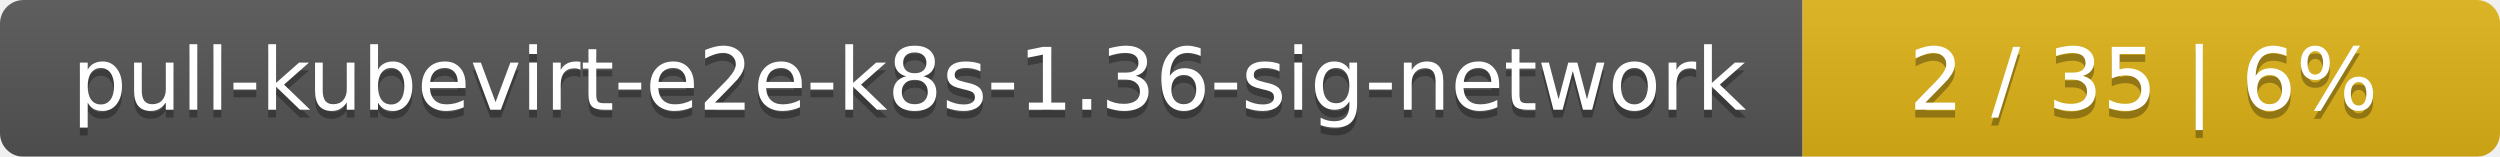
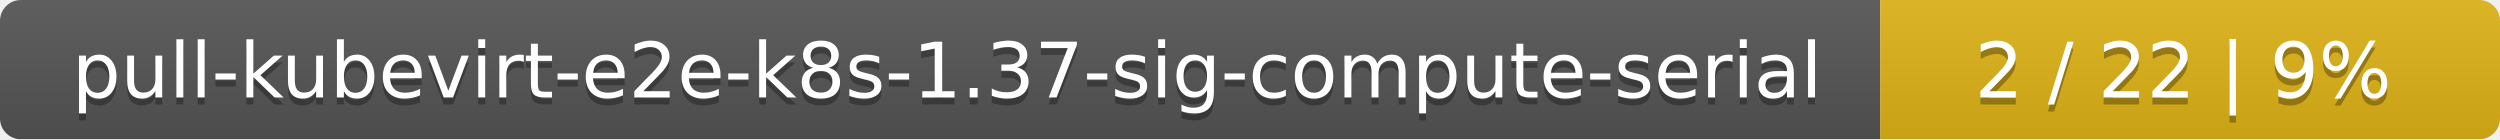
- <svg xmlns="http://www.w3.org/2000/svg" width="319" height="20">
+ <svg xmlns="http://www.w3.org/2000/svg" width="359" height="20">
  <linearGradient id="smooth" x2="0" y2="100%">
    <stop offset="0" stop-color="#bbb" stop-opacity=".1" />
    <stop offset="1" stop-opacity=".1" />
  </linearGradient>
  <mask id="round">
-     <rect width="319" height="20" rx="3" fill="#fff" />
+     <rect width="359" height="20" rx="3" fill="#fff" />
  </mask>
  <g mask="url(#round)">
-     <rect width="230" height="20" fill="#555" />
-     <rect x="230" width="89" height="20" fill="#dfb317" />
-     <rect width="319" height="20" fill="url(#smooth)" />
+     <rect width="270" height="20" fill="#555" />
+     <rect x="270" width="89" height="20" fill="#dfb317" />
+     <rect width="359" height="20" fill="url(#smooth)" />
  </g>
  <g fill="#fff" text-anchor="middle" font-family="DejaVu Sans,Verdana,Geneva,sans-serif" font-size="11">
-     <text x="116" y="15" fill="#010101" fill-opacity=".3">pull-kubevirt-e2e-k8s-1.36-sig-network</text>
-     <text x="116" y="14">pull-kubevirt-e2e-k8s-1.36-sig-network</text>
-     <text x="273.5" y="15" fill="#010101" fill-opacity=".3">2 / 35    |    6%</text>
-     <text x="273.5" y="14">2 / 35    |    6%</text>
+     <text x="136" y="15" fill="#010101" fill-opacity=".3">pull-kubevirt-e2e-k8s-1.37-sig-compute-serial</text>
+     <text x="136" y="14">pull-kubevirt-e2e-k8s-1.37-sig-compute-serial</text>
+     <text x="313.5" y="15" fill="#010101" fill-opacity=".3">2 / 22    |    9%</text>
+     <text x="313.5" y="14">2 / 22    |    9%</text>
  </g>
</svg>
